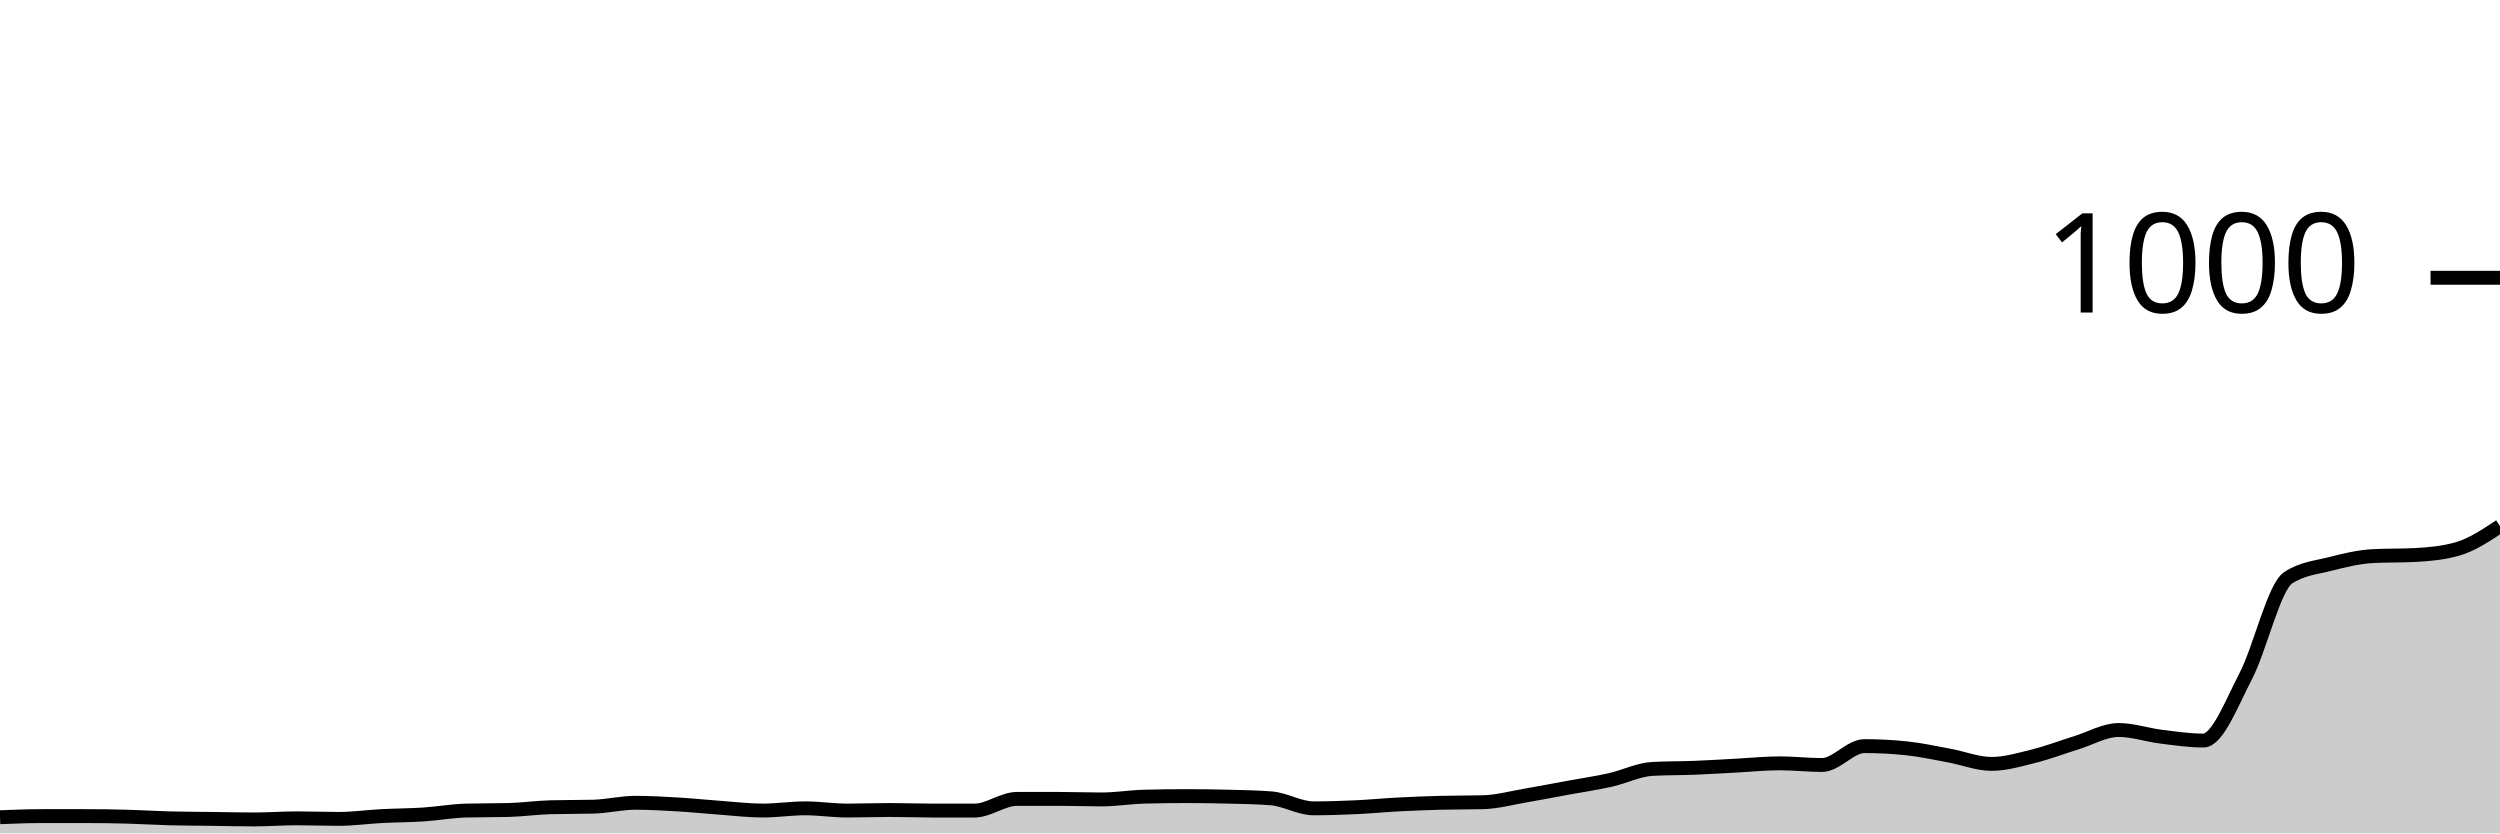
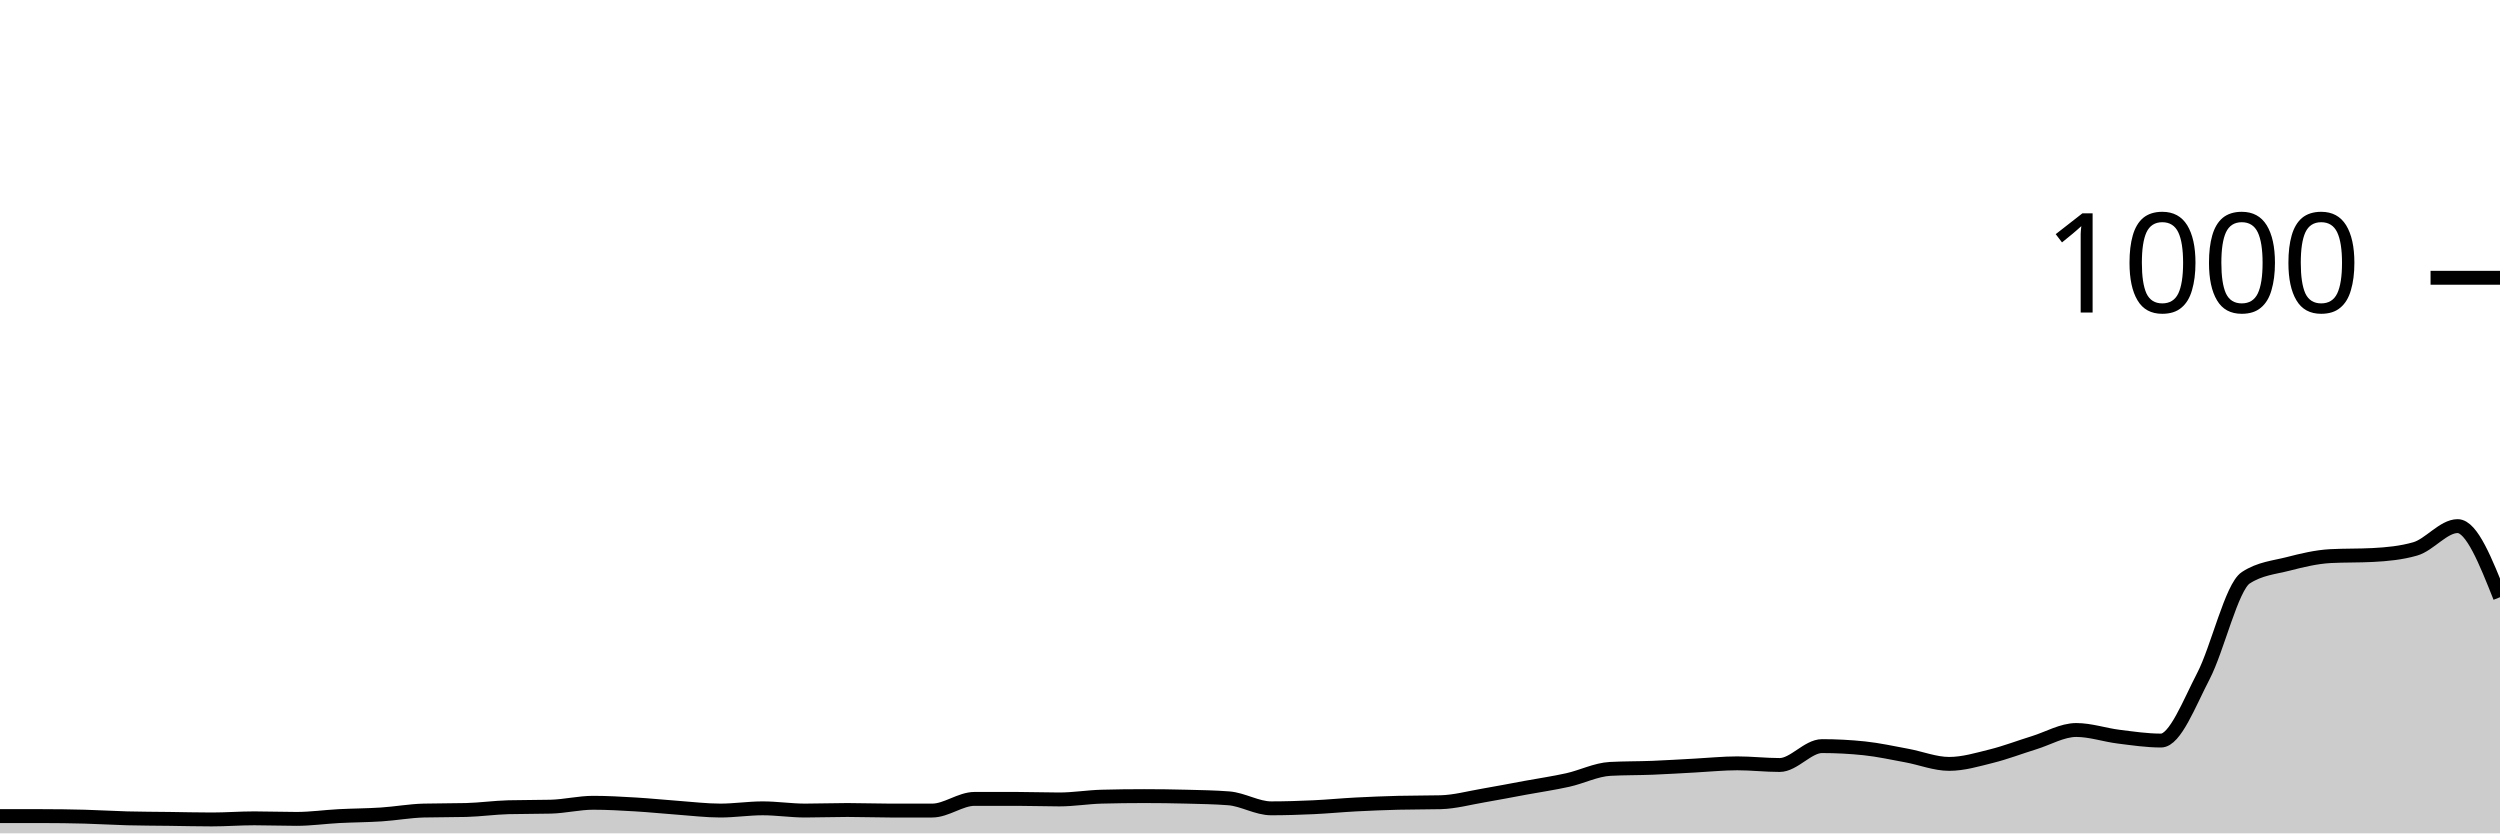
<svg xmlns="http://www.w3.org/2000/svg" viewBox="0 0 180 60">
  <g transform="translate(0,20)">
-     <path class="area" fill="rgba(0, 0, 0, 0.2)" d="M0,38.84C1.017,38.8,2.034,38.76,3.051,38.76C4.068,38.76,5.085,38.76,6.102,38.76C7.119,38.76,8.136,38.773,9.153,38.8C10.169,38.827,11.186,38.893,12.203,38.92C13.22,38.947,14.237,38.947,15.254,38.96C16.271,38.973,17.288,39,18.305,39C19.322,39,20.339,38.92,21.356,38.92C22.373,38.92,23.39,38.96,24.407,38.96C25.424,38.96,26.441,38.813,27.458,38.76C28.475,38.707,29.492,38.707,30.508,38.64C31.525,38.573,32.542,38.387,33.559,38.36C34.576,38.333,35.593,38.347,36.61,38.32C37.627,38.293,38.644,38.147,39.661,38.12C40.678,38.093,41.695,38.107,42.712,38.08C43.729,38.053,44.746,37.8,45.763,37.8C46.78,37.8,47.797,37.86,48.814,37.92C49.831,37.98,50.847,38.087,51.864,38.16C52.881,38.233,53.898,38.36,54.915,38.36C55.932,38.36,56.949,38.2,57.966,38.2C58.983,38.2,60,38.36,61.017,38.36C62.034,38.36,63.051,38.32,64.068,38.32C65.085,38.32,66.102,38.36,67.119,38.36C68.136,38.36,69.153,38.36,70.169,38.36C71.186,38.36,72.203,37.52,73.22,37.52C74.237,37.52,75.254,37.52,76.271,37.52C77.288,37.52,78.305,37.56,79.322,37.56C80.339,37.56,81.356,37.387,82.373,37.36C83.39,37.333,84.407,37.32,85.424,37.32C86.441,37.32,87.458,37.333,88.475,37.36C89.492,37.387,90.508,37.4,91.525,37.48C92.542,37.56,93.559,38.2,94.576,38.2C95.593,38.2,96.61,38.167,97.627,38.12C98.644,38.073,99.661,37.973,100.678,37.92C101.695,37.867,102.712,37.827,103.729,37.8C104.746,37.773,105.763,37.787,106.78,37.76C107.797,37.733,108.814,37.453,109.831,37.28C110.847,37.107,111.864,36.907,112.881,36.72C113.898,36.533,114.915,36.387,115.932,36.16C116.949,35.933,117.966,35.413,118.983,35.36C120,35.307,121.017,35.32,122.034,35.28C123.051,35.24,124.068,35.173,125.085,35.12C126.102,35.067,127.119,34.96,128.136,34.96C129.153,34.96,130.169,35.08,131.186,35.08C132.203,35.08,133.22,33.72,134.237,33.72C135.254,33.72,136.271,33.773,137.288,33.88C138.305,33.987,139.322,34.213,140.339,34.4C141.356,34.587,142.373,35,143.39,35C144.407,35,145.424,34.693,146.441,34.44C147.458,34.187,148.475,33.793,149.492,33.48C150.508,33.167,151.525,32.56,152.542,32.56C153.559,32.56,154.576,32.913,155.593,33.04C156.61,33.167,157.627,33.32,158.644,33.32C159.661,33.32,160.678,30.633,161.695,28.68C162.712,26.727,163.729,22.267,164.746,21.6C165.763,20.933,166.78,20.86,167.797,20.6C168.814,20.34,169.831,20.093,170.847,20.04C171.864,19.987,172.881,20.013,173.898,19.96C174.915,19.907,175.932,19.813,176.949,19.52C177.966,19.227,178.983,18.553,180,17.88L180,40C178.983,40,177.966,40,176.949,40C175.932,40,174.915,40,173.898,40C172.881,40,171.864,40,170.847,40C169.831,40,168.814,40,167.797,40C166.78,40,165.763,40,164.746,40C163.729,40,162.712,40,161.695,40C160.678,40,159.661,40,158.644,40C157.627,40,156.61,40,155.593,40C154.576,40,153.559,40,152.542,40C151.525,40,150.508,40,149.492,40C148.475,40,147.458,40,146.441,40C145.424,40,144.407,40,143.39,40C142.373,40,141.356,40,140.339,40C139.322,40,138.305,40,137.288,40C136.271,40,135.254,40,134.237,40C133.22,40,132.203,40,131.186,40C130.169,40,129.153,40,128.136,40C127.119,40,126.102,40,125.085,40C124.068,40,123.051,40,122.034,40C121.017,40,120,40,118.983,40C117.966,40,116.949,40,115.932,40C114.915,40,113.898,40,112.881,40C111.864,40,110.847,40,109.831,40C108.814,40,107.797,40,106.78,40C105.763,40,104.746,40,103.729,40C102.712,40,101.695,40,100.678,40C99.661,40,98.644,40,97.627,40C96.61,40,95.593,40,94.576,40C93.559,40,92.542,40,91.525,40C90.508,40,89.492,40,88.475,40C87.458,40,86.441,40,85.424,40C84.407,40,83.39,40,82.373,40C81.356,40,80.339,40,79.322,40C78.305,40,77.288,40,76.271,40C75.254,40,74.237,40,73.22,40C72.203,40,71.186,40,70.169,40C69.153,40,68.136,40,67.119,40C66.102,40,65.085,40,64.068,40C63.051,40,62.034,40,61.017,40C60,40,58.983,40,57.966,40C56.949,40,55.932,40,54.915,40C53.898,40,52.881,40,51.864,40C50.847,40,49.831,40,48.814,40C47.797,40,46.78,40,45.763,40C44.746,40,43.729,40,42.712,40C41.695,40,40.678,40,39.661,40C38.644,40,37.627,40,36.61,40C35.593,40,34.576,40,33.559,40C32.542,40,31.525,40,30.508,40C29.492,40,28.475,40,27.458,40C26.441,40,25.424,40,24.407,40C23.39,40,22.373,40,21.356,40C20.339,40,19.322,40,18.305,40C17.288,40,16.271,40,15.254,40C14.237,40,13.22,40,12.203,40C11.186,40,10.169,40,9.153,40C8.136,40,7.119,40,6.102,40C5.085,40,4.068,40,3.051,40C2.034,40,1.017,40,0,40Z" />
-     <path class="line" stroke="black" fill="none" d="M0,38.84C1.017,38.8,2.034,38.76,3.051,38.76C4.068,38.76,5.085,38.76,6.102,38.76C7.119,38.76,8.136,38.773,9.153,38.8C10.169,38.827,11.186,38.893,12.203,38.92C13.22,38.947,14.237,38.947,15.254,38.96C16.271,38.973,17.288,39,18.305,39C19.322,39,20.339,38.92,21.356,38.92C22.373,38.92,23.39,38.96,24.407,38.96C25.424,38.96,26.441,38.813,27.458,38.76C28.475,38.707,29.492,38.707,30.508,38.64C31.525,38.573,32.542,38.387,33.559,38.36C34.576,38.333,35.593,38.347,36.61,38.32C37.627,38.293,38.644,38.147,39.661,38.12C40.678,38.093,41.695,38.107,42.712,38.08C43.729,38.053,44.746,37.8,45.763,37.8C46.78,37.8,47.797,37.86,48.814,37.92C49.831,37.98,50.847,38.087,51.864,38.16C52.881,38.233,53.898,38.36,54.915,38.36C55.932,38.36,56.949,38.2,57.966,38.2C58.983,38.2,60,38.36,61.017,38.36C62.034,38.36,63.051,38.32,64.068,38.32C65.085,38.32,66.102,38.36,67.119,38.36C68.136,38.36,69.153,38.36,70.169,38.36C71.186,38.36,72.203,37.52,73.22,37.52C74.237,37.52,75.254,37.52,76.271,37.52C77.288,37.52,78.305,37.56,79.322,37.56C80.339,37.56,81.356,37.387,82.373,37.36C83.39,37.333,84.407,37.32,85.424,37.32C86.441,37.32,87.458,37.333,88.475,37.36C89.492,37.387,90.508,37.4,91.525,37.48C92.542,37.56,93.559,38.2,94.576,38.2C95.593,38.2,96.61,38.167,97.627,38.12C98.644,38.073,99.661,37.973,100.678,37.92C101.695,37.867,102.712,37.827,103.729,37.8C104.746,37.773,105.763,37.787,106.78,37.76C107.797,37.733,108.814,37.453,109.831,37.28C110.847,37.107,111.864,36.907,112.881,36.72C113.898,36.533,114.915,36.387,115.932,36.16C116.949,35.933,117.966,35.413,118.983,35.36C120,35.307,121.017,35.32,122.034,35.28C123.051,35.24,124.068,35.173,125.085,35.12C126.102,35.067,127.119,34.96,128.136,34.96C129.153,34.96,130.169,35.08,131.186,35.08C132.203,35.08,133.22,33.72,134.237,33.72C135.254,33.72,136.271,33.773,137.288,33.88C138.305,33.987,139.322,34.213,140.339,34.4C141.356,34.587,142.373,35,143.39,35C144.407,35,145.424,34.693,146.441,34.44C147.458,34.187,148.475,33.793,149.492,33.48C150.508,33.167,151.525,32.56,152.542,32.56C153.559,32.56,154.576,32.913,155.593,33.04C156.61,33.167,157.627,33.32,158.644,33.32C159.661,33.32,160.678,30.633,161.695,28.68C162.712,26.727,163.729,22.267,164.746,21.6C165.763,20.933,166.78,20.86,167.797,20.6C168.814,20.34,169.831,20.093,170.847,20.04C171.864,19.987,172.881,20.013,173.898,19.96C174.915,19.907,175.932,19.813,176.949,19.52C177.966,19.227,178.983,18.553,180,17.88" />
+     <path class="area" fill="rgba(0, 0, 0, 0.2)" d="M0,38.76C1.017,38.76,2.034,38.76,3.051,38.76C4.068,38.76,5.085,38.773,6.102,38.8C7.119,38.827,8.136,38.893,9.153,38.92C10.169,38.947,11.186,38.947,12.203,38.96C13.22,38.973,14.237,39,15.254,39C16.271,39,17.288,38.92,18.305,38.92C19.322,38.92,20.339,38.96,21.356,38.96C22.373,38.96,23.39,38.813,24.407,38.76C25.424,38.707,26.441,38.707,27.458,38.64C28.475,38.573,29.492,38.387,30.508,38.36C31.525,38.333,32.542,38.347,33.559,38.32C34.576,38.293,35.593,38.147,36.61,38.12C37.627,38.093,38.644,38.107,39.661,38.08C40.678,38.053,41.695,37.8,42.712,37.8C43.729,37.8,44.746,37.86,45.763,37.92C46.78,37.98,47.797,38.087,48.814,38.16C49.831,38.233,50.847,38.36,51.864,38.36C52.881,38.36,53.898,38.2,54.915,38.2C55.932,38.2,56.949,38.36,57.966,38.36C58.983,38.36,60,38.32,61.017,38.32C62.034,38.32,63.051,38.36,64.068,38.36C65.085,38.36,66.102,38.36,67.119,38.36C68.136,38.36,69.153,37.52,70.169,37.52C71.186,37.52,72.203,37.52,73.22,37.52C74.237,37.52,75.254,37.56,76.271,37.56C77.288,37.56,78.305,37.387,79.322,37.36C80.339,37.333,81.356,37.32,82.373,37.32C83.39,37.32,84.407,37.333,85.424,37.36C86.441,37.387,87.458,37.4,88.475,37.48C89.492,37.56,90.508,38.2,91.525,38.2C92.542,38.2,93.559,38.167,94.576,38.12C95.593,38.073,96.61,37.973,97.627,37.92C98.644,37.867,99.661,37.827,100.678,37.8C101.695,37.773,102.712,37.787,103.729,37.76C104.746,37.733,105.763,37.453,106.78,37.28C107.797,37.107,108.814,36.907,109.831,36.72C110.847,36.533,111.864,36.387,112.881,36.16C113.898,35.933,114.915,35.413,115.932,35.36C116.949,35.307,117.966,35.32,118.983,35.28C120,35.24,121.017,35.173,122.034,35.12C123.051,35.067,124.068,34.96,125.085,34.96C126.102,34.96,127.119,35.08,128.136,35.08C129.153,35.08,130.169,33.72,131.186,33.72C132.203,33.72,133.22,33.773,134.237,33.88C135.254,33.987,136.271,34.213,137.288,34.4C138.305,34.587,139.322,35,140.339,35C141.356,35,142.373,34.693,143.39,34.44C144.407,34.187,145.424,33.793,146.441,33.48C147.458,33.167,148.475,32.56,149.492,32.56C150.508,32.56,151.525,32.913,152.542,33.04C153.559,33.167,154.576,33.32,155.593,33.32C156.61,33.32,157.627,30.633,158.644,28.68C159.661,26.727,160.678,22.267,161.695,21.6C162.712,20.933,163.729,20.86,164.746,20.6C165.763,20.34,166.78,20.093,167.797,20.04C168.814,19.987,169.831,20.013,170.847,19.96C171.864,19.907,172.881,19.813,173.898,19.52C174.915,19.227,175.932,17.88,176.949,17.88C177.966,17.88,178.983,20.44,180,23L180,40C178.983,40,177.966,40,176.949,40C175.932,40,174.915,40,173.898,40C172.881,40,171.864,40,170.847,40C169.831,40,168.814,40,167.797,40C166.78,40,165.763,40,164.746,40C163.729,40,162.712,40,161.695,40C160.678,40,159.661,40,158.644,40C157.627,40,156.61,40,155.593,40C154.576,40,153.559,40,152.542,40C151.525,40,150.508,40,149.492,40C148.475,40,147.458,40,146.441,40C145.424,40,144.407,40,143.39,40C142.373,40,141.356,40,140.339,40C139.322,40,138.305,40,137.288,40C136.271,40,135.254,40,134.237,40C133.22,40,132.203,40,131.186,40C130.169,40,129.153,40,128.136,40C127.119,40,126.102,40,125.085,40C124.068,40,123.051,40,122.034,40C121.017,40,120,40,118.983,40C117.966,40,116.949,40,115.932,40C114.915,40,113.898,40,112.881,40C111.864,40,110.847,40,109.831,40C108.814,40,107.797,40,106.78,40C105.763,40,104.746,40,103.729,40C102.712,40,101.695,40,100.678,40C99.661,40,98.644,40,97.627,40C96.61,40,95.593,40,94.576,40C93.559,40,92.542,40,91.525,40C90.508,40,89.492,40,88.475,40C87.458,40,86.441,40,85.424,40C84.407,40,83.39,40,82.373,40C81.356,40,80.339,40,79.322,40C78.305,40,77.288,40,76.271,40C75.254,40,74.237,40,73.22,40C72.203,40,71.186,40,70.169,40C69.153,40,68.136,40,67.119,40C66.102,40,65.085,40,64.068,40C63.051,40,62.034,40,61.017,40C60,40,58.983,40,57.966,40C56.949,40,55.932,40,54.915,40C53.898,40,52.881,40,51.864,40C50.847,40,49.831,40,48.814,40C47.797,40,46.78,40,45.763,40C44.746,40,43.729,40,42.712,40C41.695,40,40.678,40,39.661,40C38.644,40,37.627,40,36.61,40C35.593,40,34.576,40,33.559,40C32.542,40,31.525,40,30.508,40C29.492,40,28.475,40,27.458,40C26.441,40,25.424,40,24.407,40C23.39,40,22.373,40,21.356,40C20.339,40,19.322,40,18.305,40C17.288,40,16.271,40,15.254,40C14.237,40,13.22,40,12.203,40C11.186,40,10.169,40,9.153,40C8.136,40,7.119,40,6.102,40C5.085,40,4.068,40,3.051,40C2.034,40,1.017,40,0,40Z" />
+     <path class="line" stroke="black" fill="none" d="M0,38.76C1.017,38.76,2.034,38.76,3.051,38.76C4.068,38.76,5.085,38.773,6.102,38.8C7.119,38.827,8.136,38.893,9.153,38.92C10.169,38.947,11.186,38.947,12.203,38.96C13.22,38.973,14.237,39,15.254,39C16.271,39,17.288,38.92,18.305,38.92C19.322,38.92,20.339,38.96,21.356,38.96C22.373,38.96,23.39,38.813,24.407,38.76C25.424,38.707,26.441,38.707,27.458,38.64C28.475,38.573,29.492,38.387,30.508,38.36C31.525,38.333,32.542,38.347,33.559,38.32C34.576,38.293,35.593,38.147,36.61,38.12C37.627,38.093,38.644,38.107,39.661,38.08C40.678,38.053,41.695,37.8,42.712,37.8C43.729,37.8,44.746,37.86,45.763,37.92C46.78,37.98,47.797,38.087,48.814,38.16C49.831,38.233,50.847,38.36,51.864,38.36C52.881,38.36,53.898,38.2,54.915,38.2C55.932,38.2,56.949,38.36,57.966,38.36C58.983,38.36,60,38.32,61.017,38.32C62.034,38.32,63.051,38.36,64.068,38.36C65.085,38.36,66.102,38.36,67.119,38.36C68.136,38.36,69.153,37.52,70.169,37.52C71.186,37.52,72.203,37.52,73.22,37.52C74.237,37.52,75.254,37.56,76.271,37.56C77.288,37.56,78.305,37.387,79.322,37.36C80.339,37.333,81.356,37.32,82.373,37.32C83.39,37.32,84.407,37.333,85.424,37.36C86.441,37.387,87.458,37.4,88.475,37.48C89.492,37.56,90.508,38.2,91.525,38.2C92.542,38.2,93.559,38.167,94.576,38.12C95.593,38.073,96.61,37.973,97.627,37.92C98.644,37.867,99.661,37.827,100.678,37.8C101.695,37.773,102.712,37.787,103.729,37.76C104.746,37.733,105.763,37.453,106.78,37.28C107.797,37.107,108.814,36.907,109.831,36.72C110.847,36.533,111.864,36.387,112.881,36.16C113.898,35.933,114.915,35.413,115.932,35.36C116.949,35.307,117.966,35.32,118.983,35.28C120,35.24,121.017,35.173,122.034,35.12C123.051,35.067,124.068,34.96,125.085,34.96C126.102,34.96,127.119,35.08,128.136,35.08C129.153,35.08,130.169,33.72,131.186,33.72C132.203,33.72,133.22,33.773,134.237,33.88C135.254,33.987,136.271,34.213,137.288,34.4C138.305,34.587,139.322,35,140.339,35C141.356,35,142.373,34.693,143.39,34.44C144.407,34.187,145.424,33.793,146.441,33.48C147.458,33.167,148.475,32.56,149.492,32.56C150.508,32.56,151.525,32.913,152.542,33.04C153.559,33.167,154.576,33.32,155.593,33.32C156.61,33.32,157.627,30.633,158.644,28.68C159.661,26.727,160.678,22.267,161.695,21.6C162.712,20.933,163.729,20.86,164.746,20.6C165.763,20.34,166.78,20.093,167.797,20.04C168.814,19.987,169.831,20.013,170.847,19.96C171.864,19.907,172.881,19.813,173.898,19.52C174.915,19.227,175.932,17.88,176.949,17.88C177.966,17.88,178.983,20.44,180,23" />
    <path class="axis-ceiling" stroke-width="1" stroke="black" fill="none" d="M175,0L180,0" />
    <text class="axis-ceiling-label" font-family="sans-serif" text-anchor="end" font-size="10px" x="170" y="2.5">1000</text>
  </g>
</svg>
